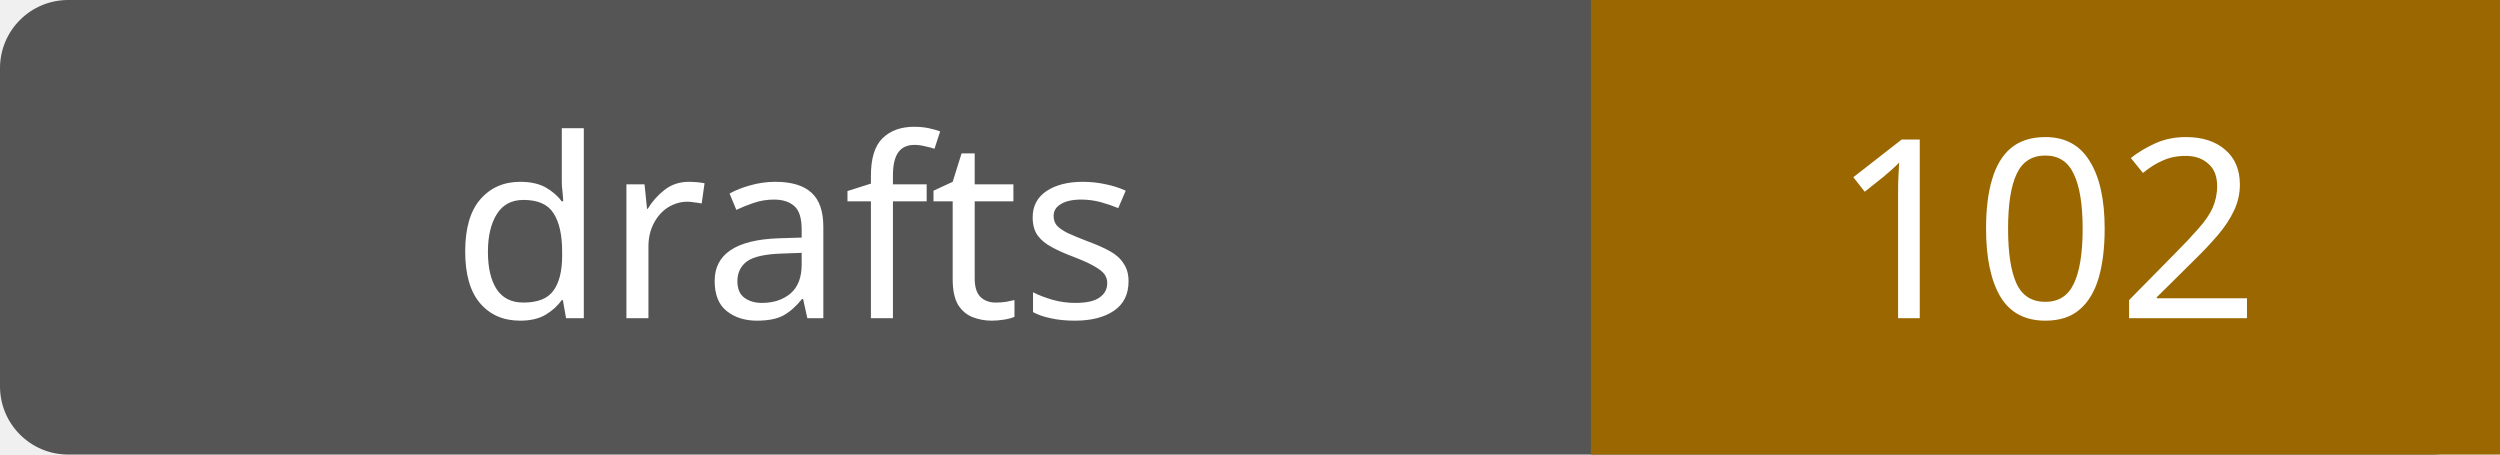
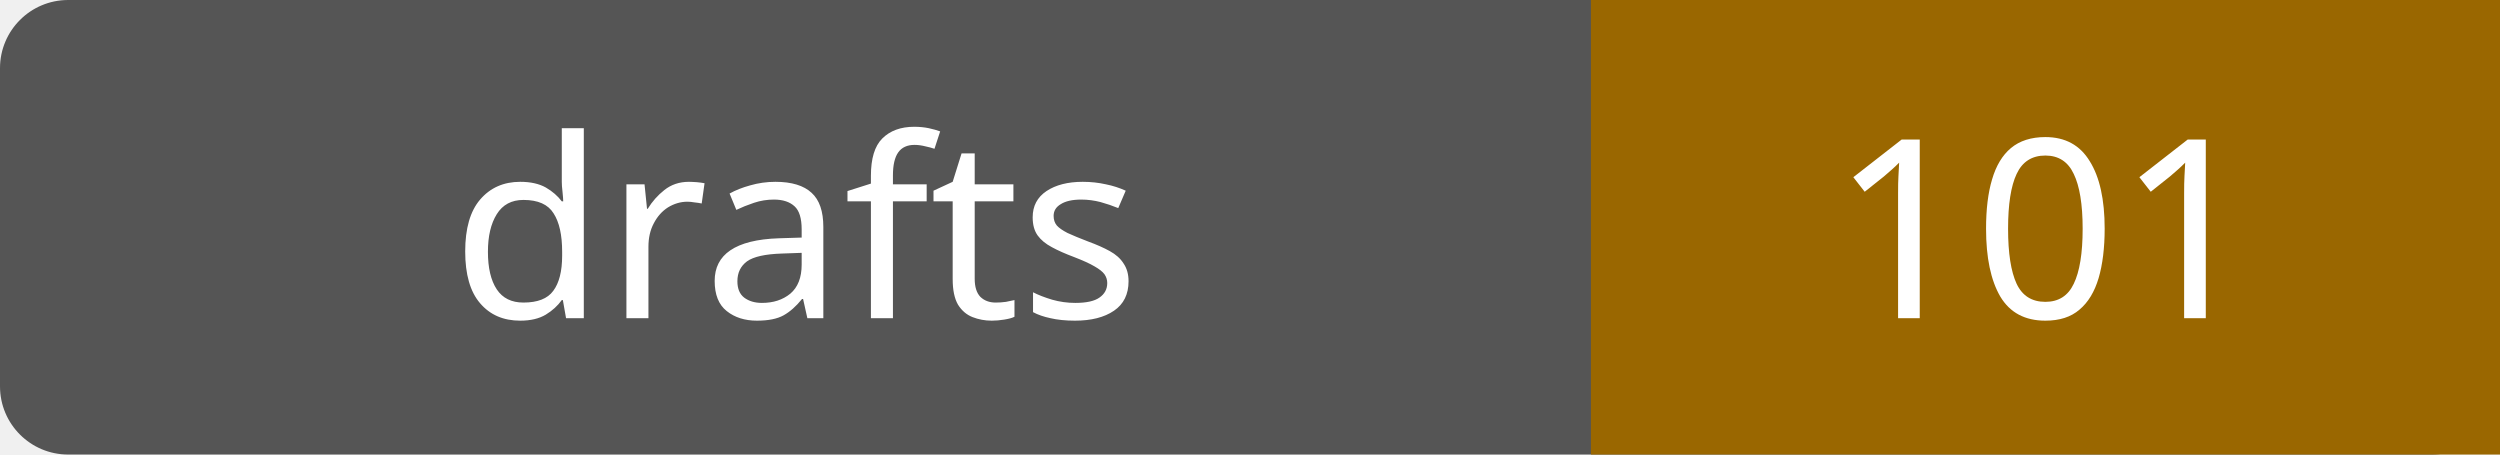
- <svg xmlns="http://www.w3.org/2000/svg" width="110" height="20" role="img" aria-label="drafts: 102">
+ <svg xmlns="http://www.w3.org/2000/svg" width="110" height="20" role="img" aria-label="drafts: 101">
  <rect width="110" height="20" rx="3" fill="#555" />
  <path fill="#9a6700" d="M70 0h40v20H70z" />
  <g fill="#fff" text-anchor="middle" font-family="Verdana,sans-serif" font-size="11">
    <text x="35.0" y="14">drafts</text>
-     <text x="90.0" y="14">102</text>
+     <text x="90.0" y="14">101</text>
  </g>
</svg>
